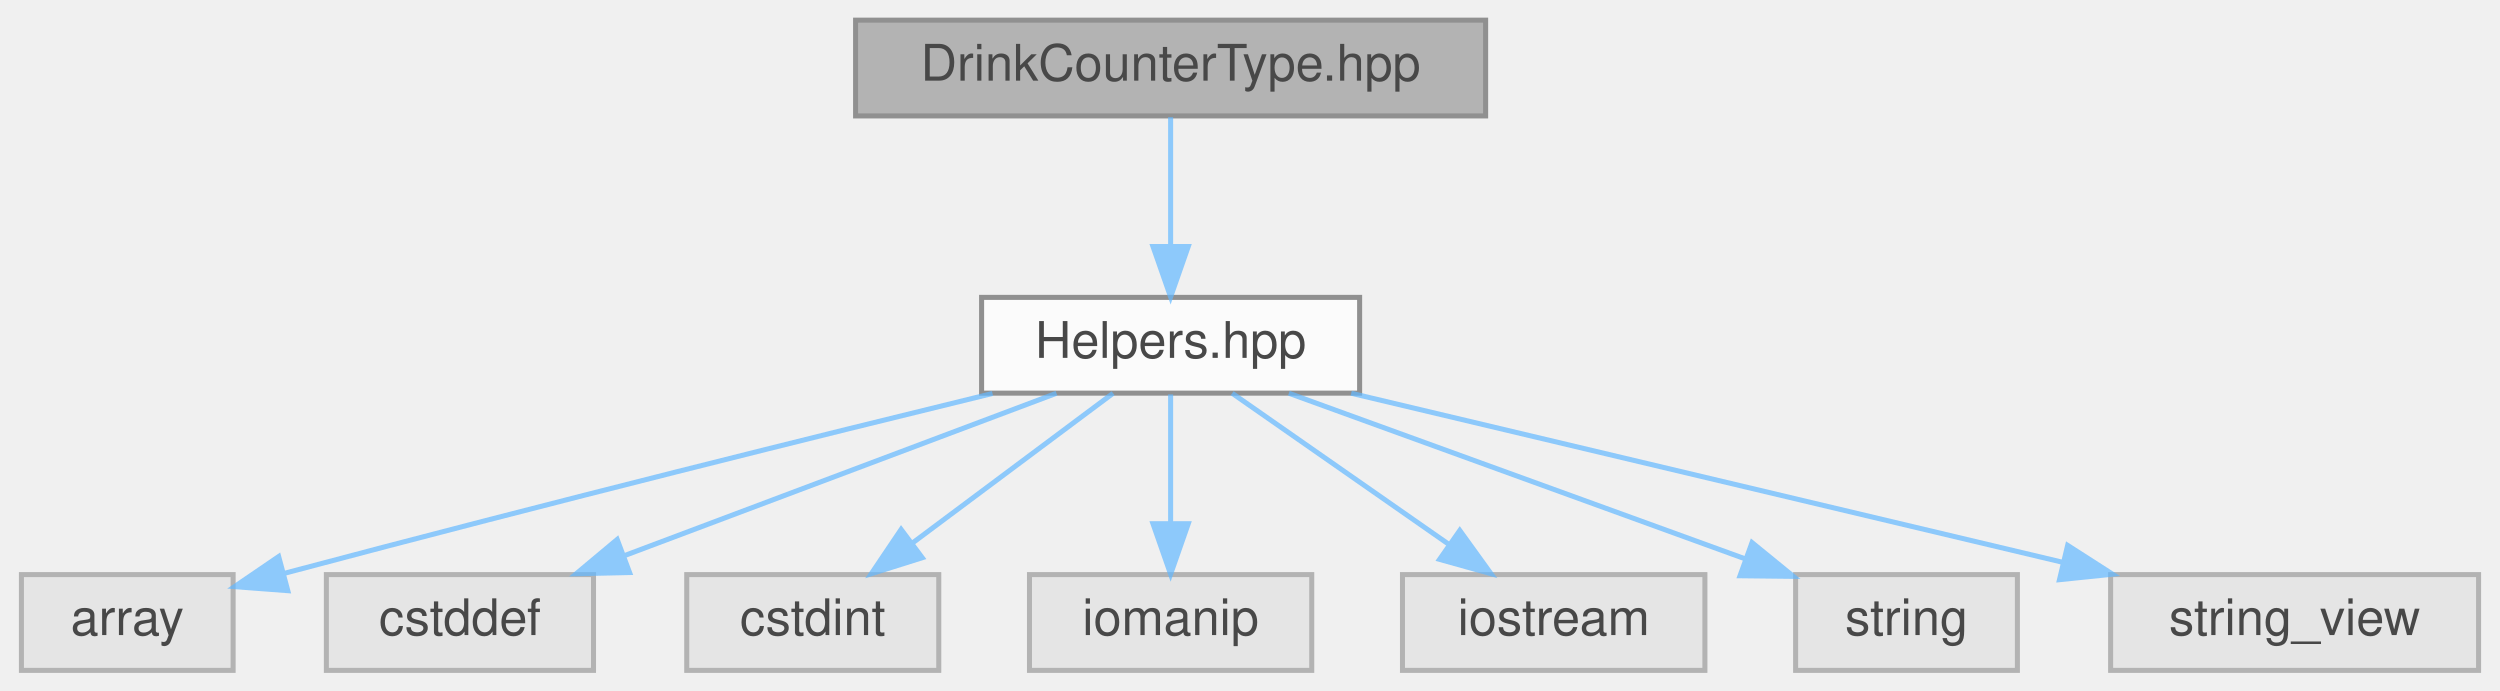
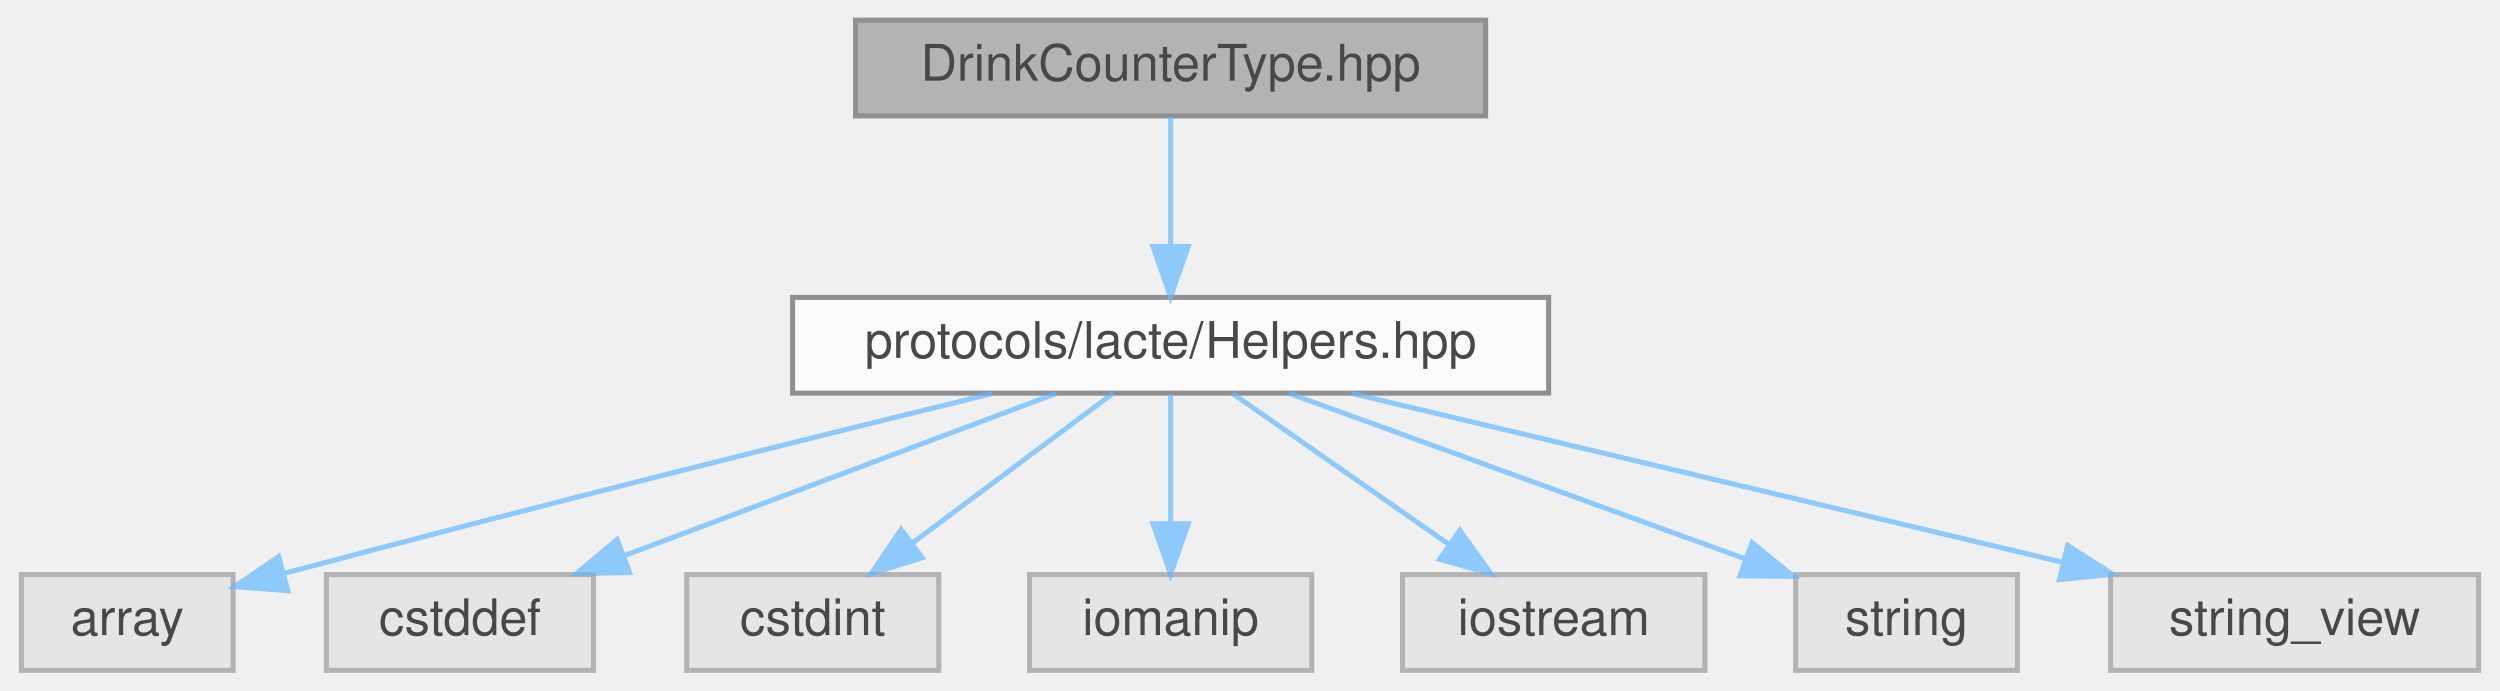
<svg xmlns="http://www.w3.org/2000/svg" xmlns:xlink="http://www.w3.org/1999/xlink" width="496pt" height="137pt" viewBox="0.00 0.00 495.50 137.00">
  <svg id="main" version="1.1" xml:space="preserve">
    <style type="text/css">
.node, .edge {opacity: 0.7;}
.node.selected, .edge.selected {opacity: 1;}
.edge:hover path { stroke: red; }
.edge:hover polygon { stroke: red; fill: red; }
</style>
    <svg id="graph" class="graph">
      <g id="graph0" class="graph" transform="scale(1 1) rotate(0) translate(4 133)">
        <g id="Node000001" class="node">
          <g id="a_Node000001">
            <a xlink:title=" ">
              <polygon fill="#999999" stroke="#666666" points="290.5,-129 165.5,-129 165.5,-110 290.5,-110 290.5,-129" />
              <text text-anchor="middle" x="228" y="-117" font-family="Helvetica,sans-Serif" font-size="10.00">DrinkCounterType.hpp</text>
            </a>
          </g>
        </g>
        <g id="Node000002" class="node">
          <g id="a_Node000002">
            <a xlink:href="../../d7/dd7/Helpers_8hpp.html" target="_top" xlink:title=" ">
-               <polygon fill="white" stroke="#666666" points="265.5,-74 190.5,-74 190.5,-55 265.5,-55 265.5,-74" />
-               <text text-anchor="middle" x="228" y="-62" font-family="Helvetica,sans-Serif" font-size="10.00">Helpers.hpp</text>
+               <polygon fill="white" stroke="#666666" points="303,-74 153,-74 153,-55 303,-55 303,-74" />
+               <text text-anchor="middle" x="228" y="-62" font-family="Helvetica,sans-Serif" font-size="10.00">protocols/lacte/Helpers.hpp</text>
            </a>
          </g>
        </g>
        <g id="edge1_Node000001_Node000002" class="edge">
          <g id="a_edge1_Node000001_Node000002">
            <a xlink:title=" ">
              <path fill="none" stroke="#63b8ff" d="M228,-109.75C228,-102.8 228,-92.85 228,-84.13" />
              <polygon fill="#63b8ff" stroke="#63b8ff" points="231.5,-84.09 228,-74.09 224.5,-84.09 231.5,-84.09" />
            </a>
          </g>
        </g>
        <g id="Node000003" class="node">
          <g id="a_Node000003">
            <a xlink:title=" ">
              <polygon fill="#e0e0e0" stroke="#999999" points="42,-19 0,-19 0,0 42,0 42,-19" />
              <text text-anchor="middle" x="21" y="-7" font-family="Helvetica,sans-Serif" font-size="10.00">array</text>
            </a>
          </g>
        </g>
        <g id="edge2_Node000002_Node000003" class="edge">
          <g id="a_edge2_Node000002_Node000003">
            <a xlink:title=" ">
              <path fill="none" stroke="#63b8ff" d="M192.66,-54.94C158.9,-46.7 106.35,-33.67 52.08,-19.23" />
              <polygon fill="#63b8ff" stroke="#63b8ff" points="52.85,-15.81 42.28,-16.61 51.04,-22.58 52.85,-15.81" />
            </a>
          </g>
        </g>
        <g id="Node000004" class="node">
          <g id="a_Node000004">
            <a xlink:title=" ">
              <polygon fill="#e0e0e0" stroke="#999999" points="113.5,-19 60.5,-19 60.5,0 113.5,0 113.5,-19" />
              <text text-anchor="middle" x="87" y="-7" font-family="Helvetica,sans-Serif" font-size="10.00">cstddef</text>
            </a>
          </g>
        </g>
        <g id="edge3_Node000002_Node000004" class="edge">
          <g id="a_edge3_Node000002_Node000004">
            <a xlink:title=" ">
              <path fill="none" stroke="#63b8ff" d="M205.35,-54.98C182.15,-46.27 145.88,-32.63 119.6,-22.75" />
              <polygon fill="#63b8ff" stroke="#63b8ff" points="120.66,-19.41 110.07,-19.17 118.2,-25.97 120.66,-19.41" />
            </a>
          </g>
        </g>
        <g id="Node000005" class="node">
          <g id="a_Node000005">
            <a xlink:title=" ">
              <polygon fill="#e0e0e0" stroke="#999999" points="182,-19 132,-19 132,0 182,0 182,-19" />
              <text text-anchor="middle" x="157" y="-7" font-family="Helvetica,sans-Serif" font-size="10.00">cstdint</text>
            </a>
          </g>
        </g>
        <g id="edge4_Node000002_Node000005" class="edge">
          <g id="a_edge4_Node000002_Node000005">
            <a xlink:title=" ">
              <path fill="none" stroke="#63b8ff" d="M216.59,-54.98C205.89,-47 189.66,-34.88 176.84,-25.31" />
              <polygon fill="#63b8ff" stroke="#63b8ff" points="178.72,-22.35 168.61,-19.17 174.53,-27.96 178.72,-22.35" />
            </a>
          </g>
        </g>
        <g id="Node000006" class="node">
          <g id="a_Node000006">
            <a xlink:title=" ">
              <polygon fill="#e0e0e0" stroke="#999999" points="256,-19 200,-19 200,0 256,0 256,-19" />
              <text text-anchor="middle" x="228" y="-7" font-family="Helvetica,sans-Serif" font-size="10.00">iomanip</text>
            </a>
          </g>
        </g>
        <g id="edge5_Node000002_Node000006" class="edge">
          <g id="a_edge5_Node000002_Node000006">
            <a xlink:title=" ">
              <path fill="none" stroke="#63b8ff" d="M228,-54.75C228,-47.8 228,-37.85 228,-29.13" />
              <polygon fill="#63b8ff" stroke="#63b8ff" points="231.5,-29.09 228,-19.09 224.5,-29.09 231.5,-29.09" />
            </a>
          </g>
        </g>
        <g id="Node000007" class="node">
          <g id="a_Node000007">
            <a xlink:title=" ">
              <polygon fill="#e0e0e0" stroke="#999999" points="334,-19 274,-19 274,0 334,0 334,-19" />
              <text text-anchor="middle" x="304" y="-7" font-family="Helvetica,sans-Serif" font-size="10.00">iostream</text>
            </a>
          </g>
        </g>
        <g id="edge6_Node000002_Node000007" class="edge">
          <g id="a_edge6_Node000002_Node000007">
            <a xlink:title=" ">
              <path fill="none" stroke="#63b8ff" d="M240.21,-54.98C251.78,-46.92 269.38,-34.65 283.16,-25.03" />
              <polygon fill="#63b8ff" stroke="#63b8ff" points="285.37,-27.76 291.57,-19.17 281.36,-22.02 285.37,-27.76" />
            </a>
          </g>
        </g>
        <g id="Node000008" class="node">
          <g id="a_Node000008">
            <a xlink:title=" ">
              <polygon fill="#e0e0e0" stroke="#999999" points="396,-19 352,-19 352,0 396,0 396,-19" />
              <text text-anchor="middle" x="374" y="-7" font-family="Helvetica,sans-Serif" font-size="10.00">string</text>
            </a>
          </g>
        </g>
        <g id="edge7_Node000002_Node000008" class="edge">
          <g id="a_edge7_Node000002_Node000008">
            <a xlink:title=" ">
              <path fill="none" stroke="#63b8ff" d="M251.46,-54.98C276.01,-46.07 314.72,-32.02 342.05,-22.1" />
              <polygon fill="#63b8ff" stroke="#63b8ff" points="343.35,-25.35 351.56,-18.65 340.97,-18.77 343.35,-25.35" />
            </a>
          </g>
        </g>
        <g id="Node000009" class="node">
          <g id="a_Node000009">
            <a xlink:title=" ">
              <polygon fill="#e0e0e0" stroke="#999999" points="487.5,-19 414.5,-19 414.5,0 487.5,0 487.5,-19" />
              <text text-anchor="middle" x="451" y="-7" font-family="Helvetica,sans-Serif" font-size="10.00">string_view</text>
            </a>
          </g>
        </g>
        <g id="edge8_Node000002_Node000009" class="edge">
          <g id="a_edge8_Node000002_Node000009">
            <a xlink:title=" ">
              <path fill="none" stroke="#63b8ff" d="M263.83,-54.98C302.16,-45.87 363.08,-31.4 404.95,-21.45" />
              <polygon fill="#63b8ff" stroke="#63b8ff" points="405.97,-24.8 414.89,-19.08 404.35,-17.99 405.97,-24.8" />
            </a>
          </g>
        </g>
      </g>
    </svg>
  </svg>
  <style type="text/css">

[data-mouse-over-selected='false'] { opacity: 0.7; }
[data-mouse-over-selected='true']  { opacity: 1.0; }

</style>
</svg>
